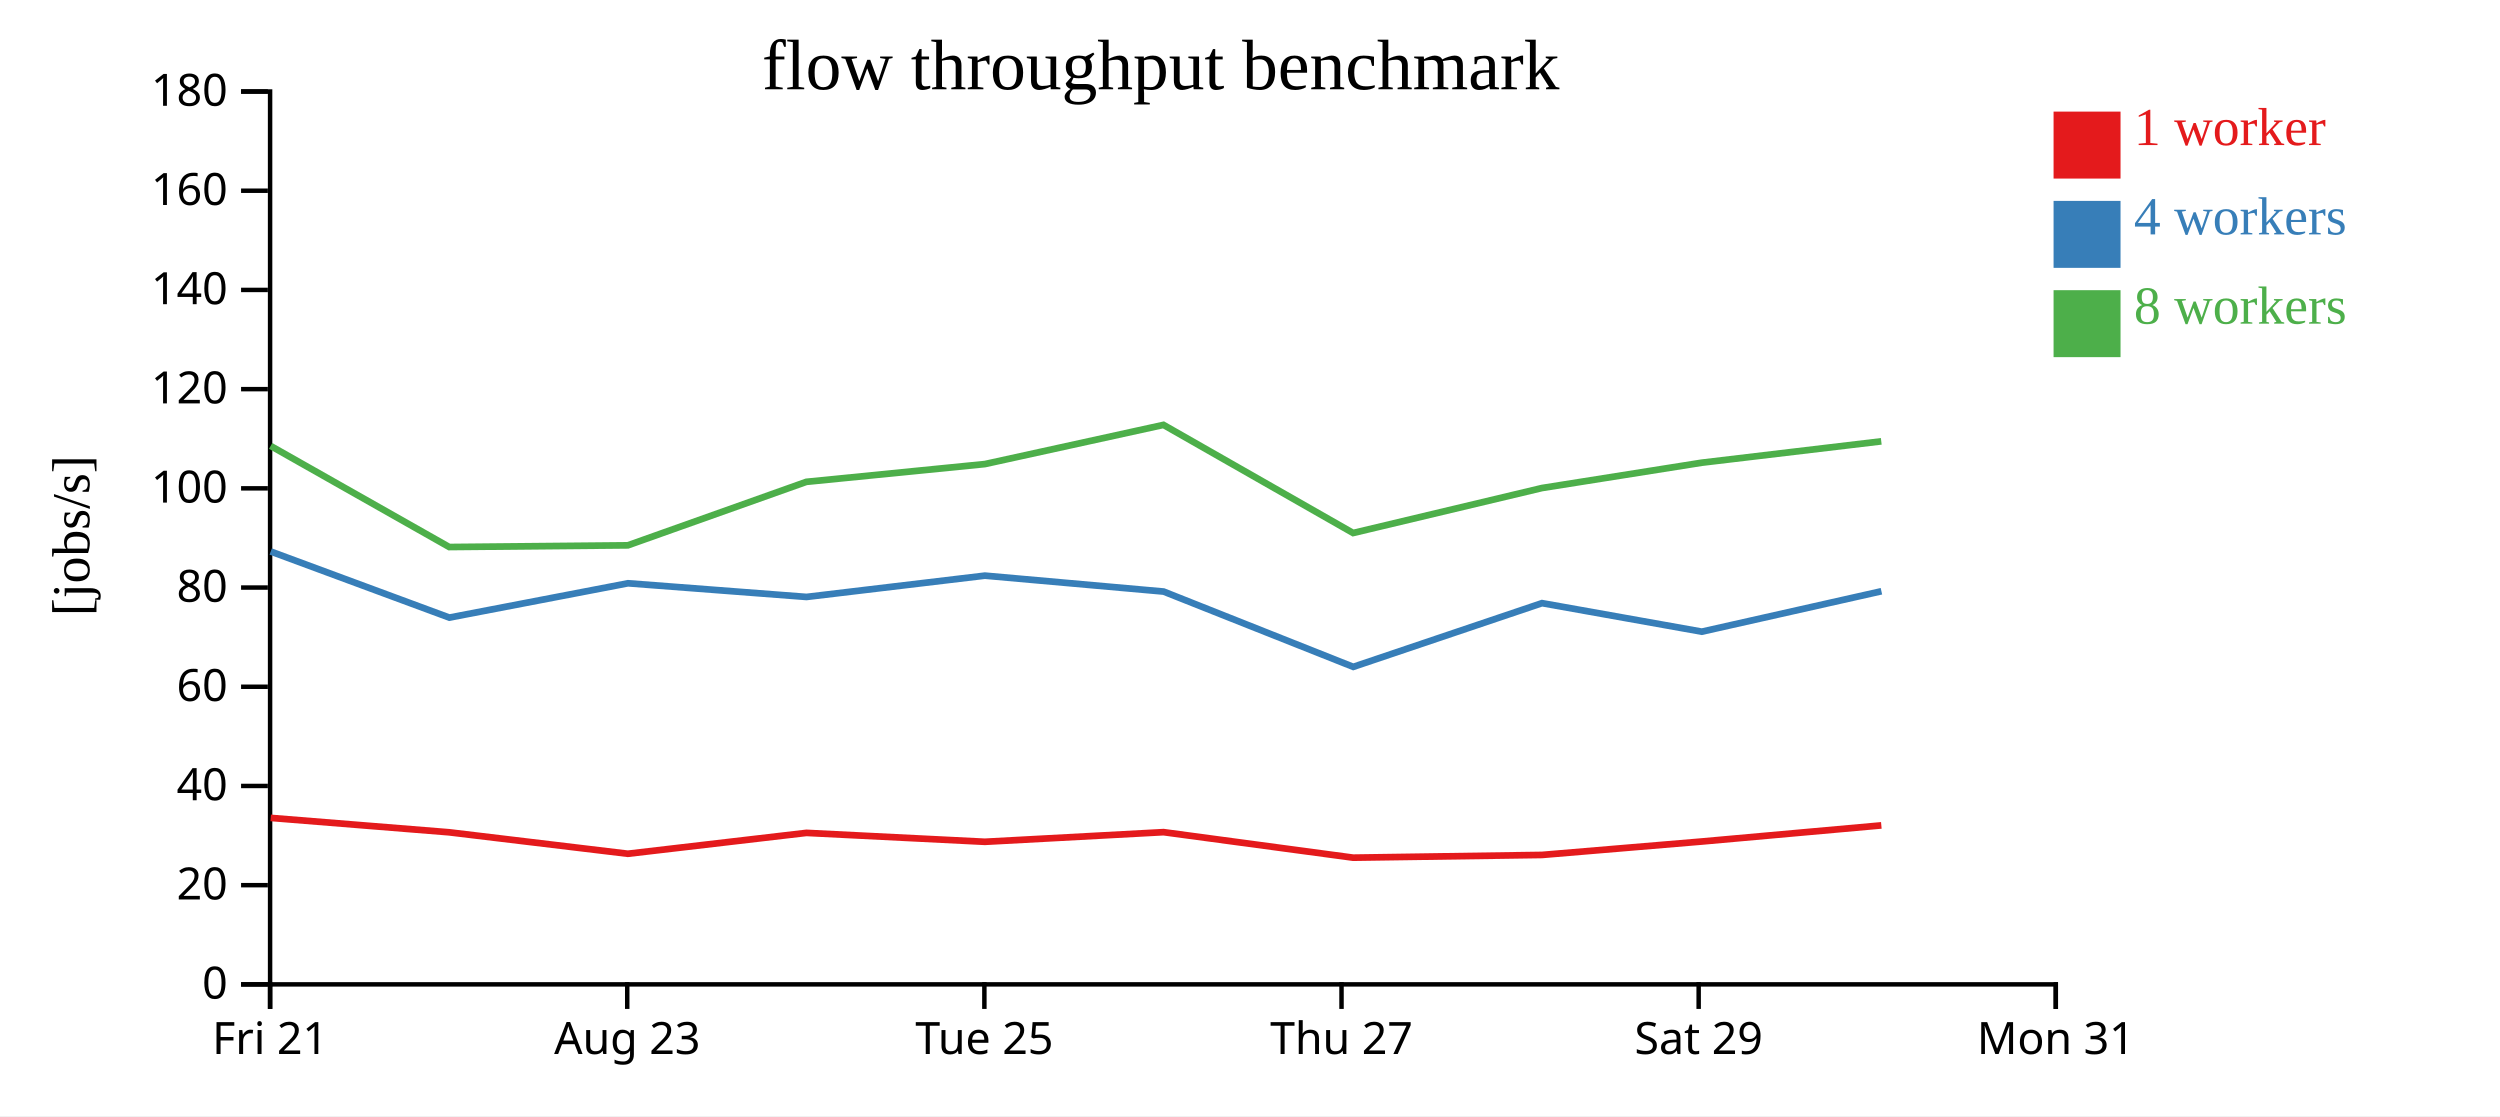
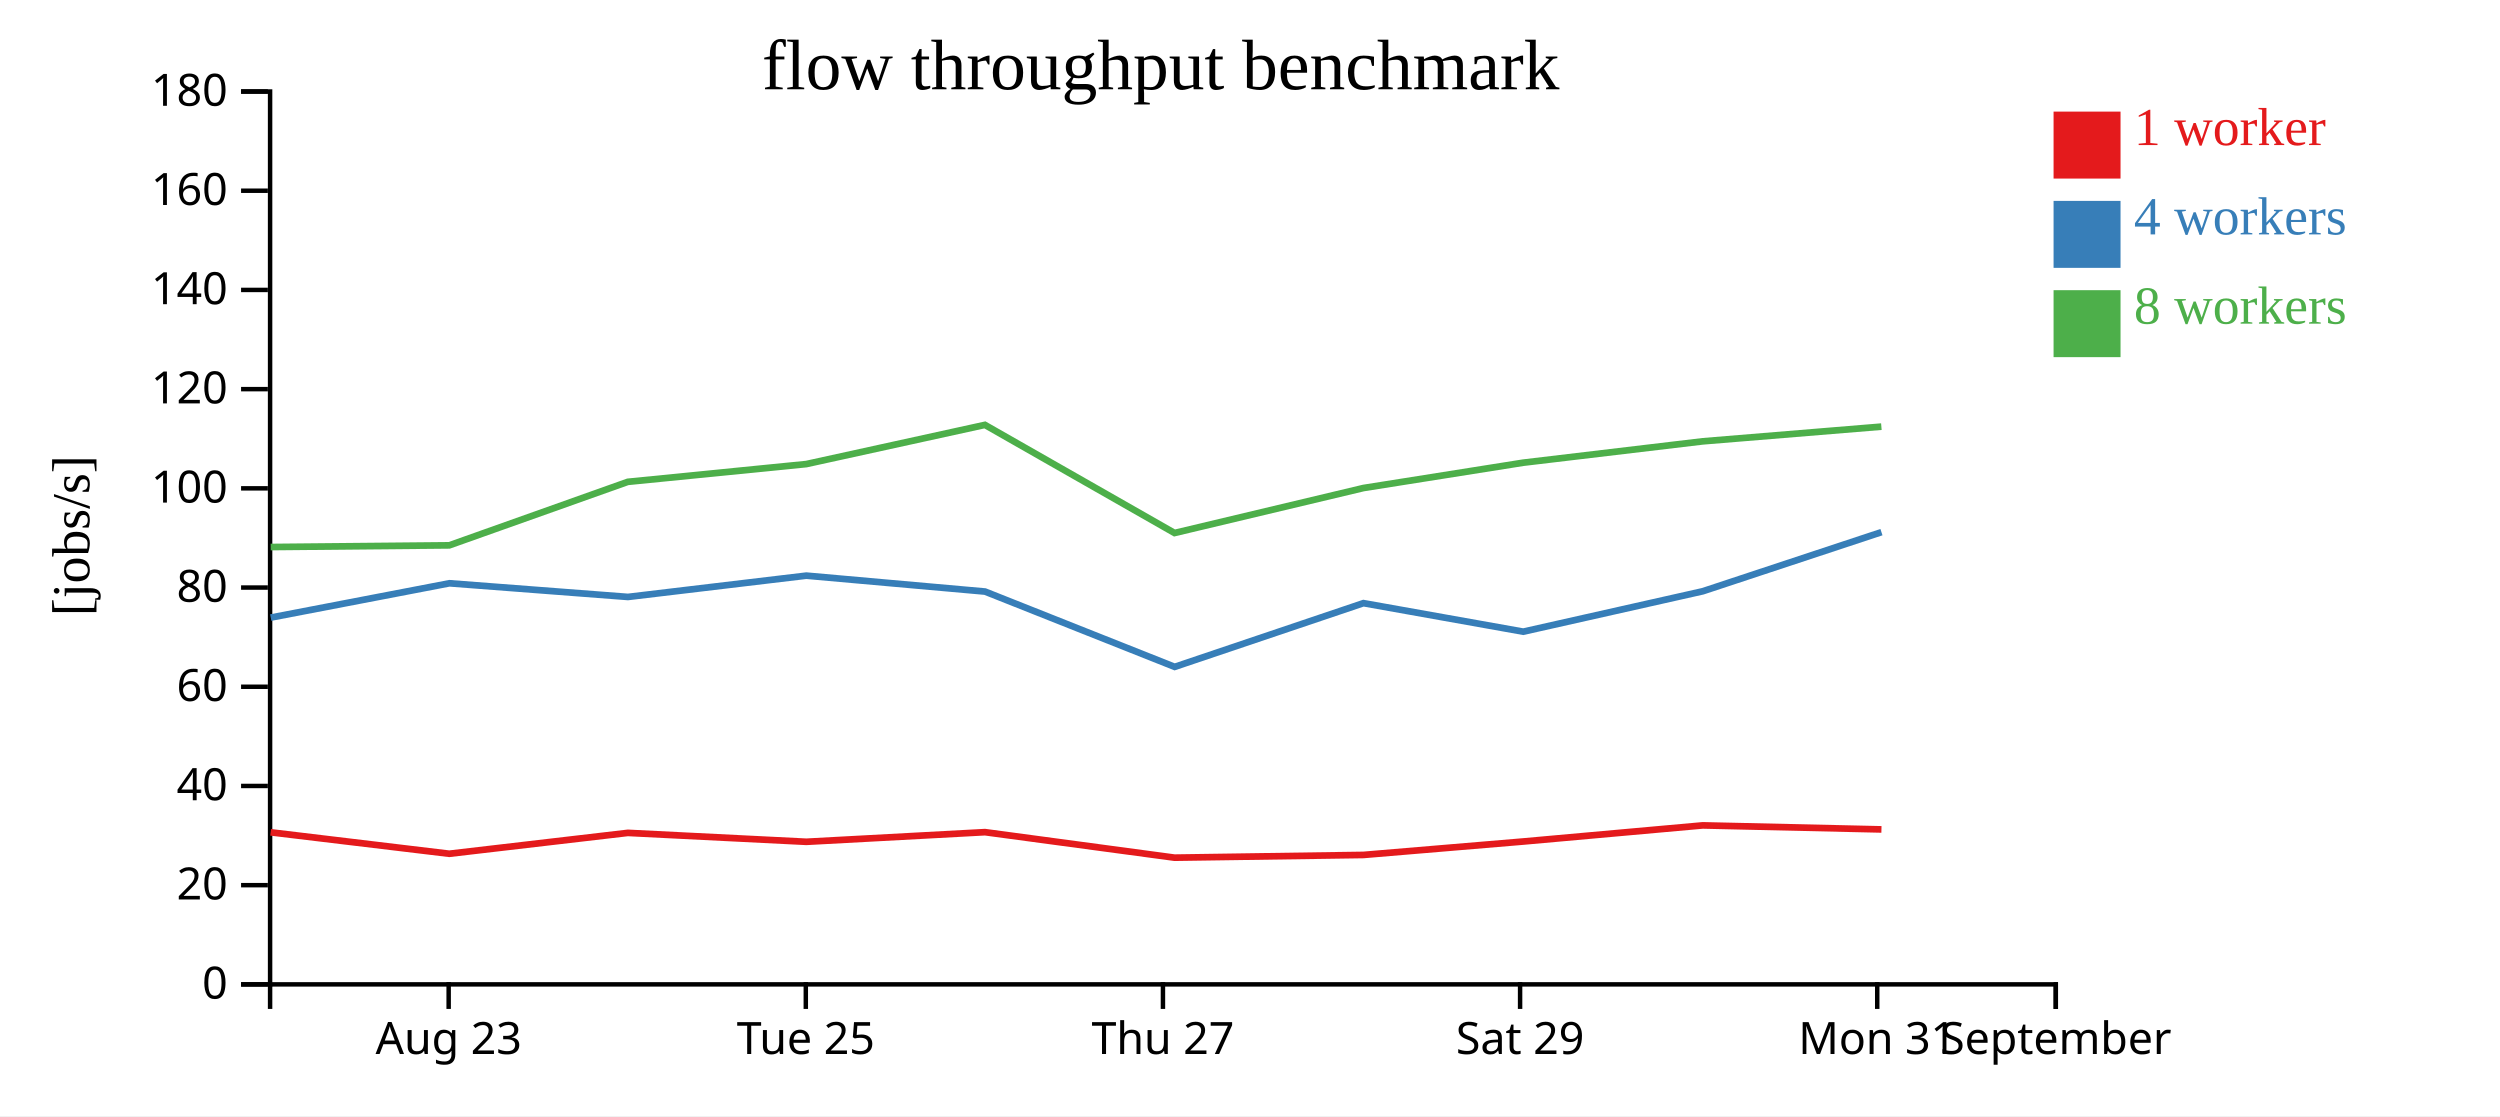
<svg xmlns="http://www.w3.org/2000/svg" width="560" height="250">
  <rect width="100%" height="100%" fill="white" />
  <g transform="translate(60,20)">
    <g transform="translate(0,200)" fill="none" font-size="10" font-family="sans-serif" text-anchor="middle">
      <path class="domain" stroke="currentColor" d="M0.5,6V0.5H400.5V6" />
-       <g class="tick" opacity="1" transform="translate(0.5,0)">
-         <line stroke="currentColor" y2="6" />
-         <text fill="currentColor" y="9" dy="0.71em">Fri 21</text>
-       </g>
-       <g class="tick" opacity="1" transform="translate(80.5,0)">
+       <g class="tick" opacity="1" transform="translate(40.5,0)">
        <line stroke="currentColor" y2="6" />
        <text fill="currentColor" y="9" dy="0.71em">Aug 23</text>
      </g>
-       <g class="tick" opacity="1" transform="translate(160.5,0)">
+       <g class="tick" opacity="1" transform="translate(120.5,0)">
        <line stroke="currentColor" y2="6" />
        <text fill="currentColor" y="9" dy="0.71em">Tue 25</text>
      </g>
-       <g class="tick" opacity="1" transform="translate(240.5,0)">
+       <g class="tick" opacity="1" transform="translate(200.5,0)">
        <line stroke="currentColor" y2="6" />
        <text fill="currentColor" y="9" dy="0.71em">Thu 27</text>
      </g>
-       <g class="tick" opacity="1" transform="translate(320.5,0)">
+       <g class="tick" opacity="1" transform="translate(280.5,0)">
        <line stroke="currentColor" y2="6" />
        <text fill="currentColor" y="9" dy="0.71em">Sat 29</text>
      </g>
+       <g class="tick" opacity="1" transform="translate(360.5,0)">
+         <line stroke="currentColor" y2="6" />
+         <text fill="currentColor" y="9" dy="0.71em">Mon 31</text>
+       </g>
      <g class="tick" opacity="1" transform="translate(400.5,0)">
        <line stroke="currentColor" y2="6" />
-         <text fill="currentColor" y="9" dy="0.71em">Mon 31</text>
+         <text fill="currentColor" y="9" dy="0.71em">September</text>
      </g>
    </g>
    <g fill="none" font-size="10" font-family="sans-serif" text-anchor="end">
      <path class="domain" stroke="currentColor" d="M-6,200.5H0.5V0.5H-6" />
      <g class="tick" opacity="1" transform="translate(0,200.5)">
        <line stroke="currentColor" x2="-6" />
        <text fill="currentColor" x="-9" dy="0.32em">0</text>
      </g>
      <g class="tick" opacity="1" transform="translate(0,178.2778)">
        <line stroke="currentColor" x2="-6" />
        <text fill="currentColor" x="-9" dy="0.32em">20</text>
      </g>
      <g class="tick" opacity="1" transform="translate(0,156.0556)">
        <line stroke="currentColor" x2="-6" />
        <text fill="currentColor" x="-9" dy="0.32em">40</text>
      </g>
      <g class="tick" opacity="1" transform="translate(0,133.8333)">
        <line stroke="currentColor" x2="-6" />
        <text fill="currentColor" x="-9" dy="0.32em">60</text>
      </g>
      <g class="tick" opacity="1" transform="translate(0,111.6111)">
        <line stroke="currentColor" x2="-6" />
        <text fill="currentColor" x="-9" dy="0.32em">80</text>
      </g>
      <g class="tick" opacity="1" transform="translate(0,89.38889)">
        <line stroke="currentColor" x2="-6" />
        <text fill="currentColor" x="-9" dy="0.32em">100</text>
      </g>
      <g class="tick" opacity="1" transform="translate(0,67.16667)">
        <line stroke="currentColor" x2="-6" />
        <text fill="currentColor" x="-9" dy="0.32em">120</text>
      </g>
      <g class="tick" opacity="1" transform="translate(0,44.94444)">
        <line stroke="currentColor" x2="-6" />
        <text fill="currentColor" x="-9" dy="0.32em">140</text>
      </g>
      <g class="tick" opacity="1" transform="translate(0,22.72222)">
        <line stroke="currentColor" x2="-6" />
        <text fill="currentColor" x="-9" dy="0.32em">160</text>
      </g>
      <g class="tick" opacity="1" transform="translate(0,0.5)">
        <line stroke="currentColor" x2="-6" />
        <text fill="currentColor" x="-9" dy="0.32em">180</text>
      </g>
    </g>
    <text text-anchor="middle" style="font-size: 12px" transform="rotate(-90)" y="-40" x="-100">[jobs/s]</text>
    <text text-anchor="middle" style="font-size: 16px" y="0" x="200">flow throughput benchmark</text>
-     <path class="line" fill="none" stroke="#e41a1c" stroke-width="1.5" d="M0.632,163.208L40.618,166.436L80.635,171.242L120.642,166.565L160.615,168.563L200.633,166.403L243.108,172.119L285.4,171.507L321.203,168.499L361.419,164.887" />
-     <path class="line" fill="none" stroke="#377eb8" stroke-width="1.5" d="M0.637,103.538L40.648,118.341L80.664,110.654L120.656,113.716L160.619,108.945L200.65,112.511L243.126,129.379L285.411,115.105L321.201,121.495L361.439,112.437" />
-     <path class="line" fill="none" stroke="#4daf4a" stroke-width="1.5" d="M0.621,79.889L40.629,102.534L80.636,102.156L120.627,87.933L160.608,83.953L200.616,75.175L243.097,99.392L285.402,89.317L321.185,83.645L361.404,78.858" />
+     <path class="line" fill="none" stroke="#e41a1c" stroke-width="1.5" d="M0.618,166.436L40.635,171.242L80.642,166.565L120.615,168.563L160.633,166.403L203.108,172.119L245.4,171.507L281.203,168.499L321.419,164.887L361.444,165.787" />
+     <path class="line" fill="none" stroke="#377eb8" stroke-width="1.5" d="M0.648,118.341L40.664,110.654L80.656,113.716L120.619,108.945L160.65,112.511L203.126,129.379L245.411,115.105L281.201,121.495L321.439,112.437L361.445,99.198" />
+     <path class="line" fill="none" stroke="#4daf4a" stroke-width="1.5" d="M0.629,102.534L40.636,102.156L80.627,87.933L120.608,83.953L160.616,75.175L203.097,99.392L245.402,89.317L281.185,83.645L321.404,78.858L361.427,75.566" />
    <rect class="dot" x="400" y="5" width="15" height="15" style="fill: #e41a1c;" />
    <rect class="dot" x="400" y="25" width="15" height="15" style="fill: #377eb8;" />
    <rect class="dot" x="400" y="45" width="15" height="15" style="fill: #4daf4a;" />
    <text class="label" x="418" y="12.5" style="fill: #e41a1c; alignment-baseline: middle;" text-anchor="left">1 worker</text>
    <text class="label" x="418" y="32.5" style="fill: #377eb8; alignment-baseline: middle;" text-anchor="left">4 workers</text>
    <text class="label" x="418" y="52.5" style="fill: #4daf4a; alignment-baseline: middle;" text-anchor="left">8 workers</text>
  </g>
</svg>
